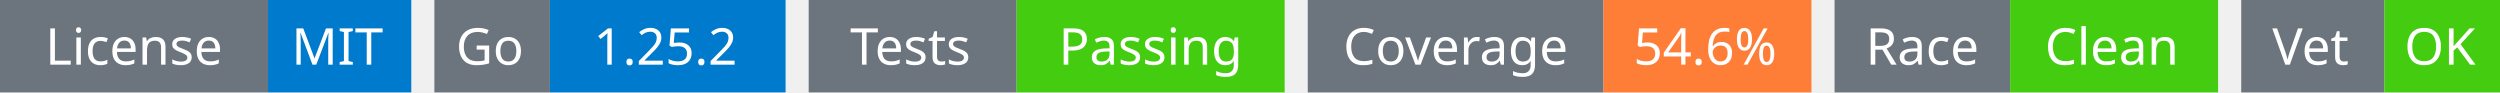
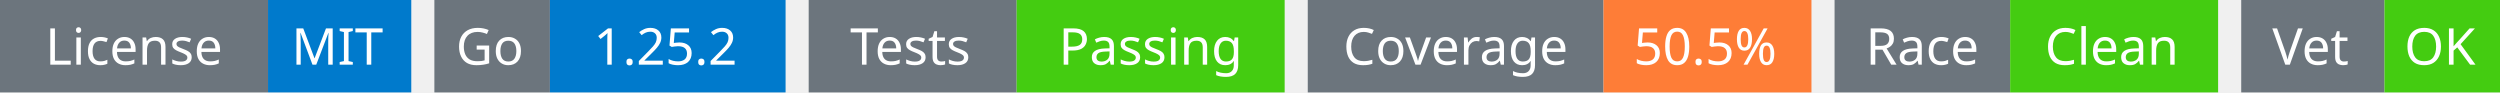
<svg xmlns="http://www.w3.org/2000/svg" width="541" height="20" viewBox="0 0 541 20">
  <g transform="translate(0, 0)">
    <rect x="0" y="0" width="58" height="20" fill="#6c757d" />
    <rect x="58" y="0" width="31" height="20" fill="#007acc" />
    <text x="29" y="14" text-anchor="middle" font-family="sans-serif" font-size="11" fill="white">License</text>
    <text x="73" y="14" text-anchor="middle" font-family="sans-serif" font-size="11" fill="white">MIT</text>
  </g>
  <g transform="translate(94, 0)">
    <rect x="0" y="0" width="25" height="20" fill="#6c757d" />
    <rect x="25" y="0" width="51" height="20" fill="#007acc" />
    <text x="12" y="14" text-anchor="middle" font-family="sans-serif" font-size="11" fill="white">Go</text>
    <text x="50" y="14" text-anchor="middle" font-family="sans-serif" font-size="11" fill="white">1.25.2</text>
  </g>
  <g transform="translate(175, 0)">
    <rect x="0" y="0" width="45" height="20" fill="#6c757d" />
    <rect x="45" y="0" width="58" height="20" fill="#4c1" />
    <text x="22" y="14" text-anchor="middle" font-family="sans-serif" font-size="11" fill="white">Tests</text>
    <text x="74" y="14" text-anchor="middle" font-family="sans-serif" font-size="11" fill="white">Passing</text>
  </g>
  <g transform="translate(283, 0)">
    <rect x="0" y="0" width="64" height="20" fill="#6c757d" />
    <rect x="64" y="0" width="45" height="20" fill="#fe7d37" />
    <text x="32" y="14" text-anchor="middle" font-family="sans-serif" font-size="11" fill="white">Coverage</text>
-     <text x="86" y="14" text-anchor="middle" font-family="sans-serif" font-size="11" fill="white">54.6%</text>
+     <text x="86" y="14" text-anchor="middle" font-family="sans-serif" font-size="11" fill="white">50.5%</text>
  </g>
  <g transform="translate(397, 0)">
    <rect x="0" y="0" width="38" height="20" fill="#6c757d" />
    <rect x="38" y="0" width="45" height="20" fill="#4c1" />
    <text x="19" y="14" text-anchor="middle" font-family="sans-serif" font-size="11" fill="white">Race</text>
    <text x="60" y="14" text-anchor="middle" font-family="sans-serif" font-size="11" fill="white">Clean</text>
  </g>
  <g transform="translate(485, 0)">
    <rect x="0" y="0" width="31" height="20" fill="#6c757d" />
    <rect x="31" y="0" width="25" height="20" fill="#4c1" />
    <text x="15" y="14" text-anchor="middle" font-family="sans-serif" font-size="11" fill="white">Vet</text>
    <text x="43" y="14" text-anchor="middle" font-family="sans-serif" font-size="11" fill="white">OK</text>
  </g>
</svg>
